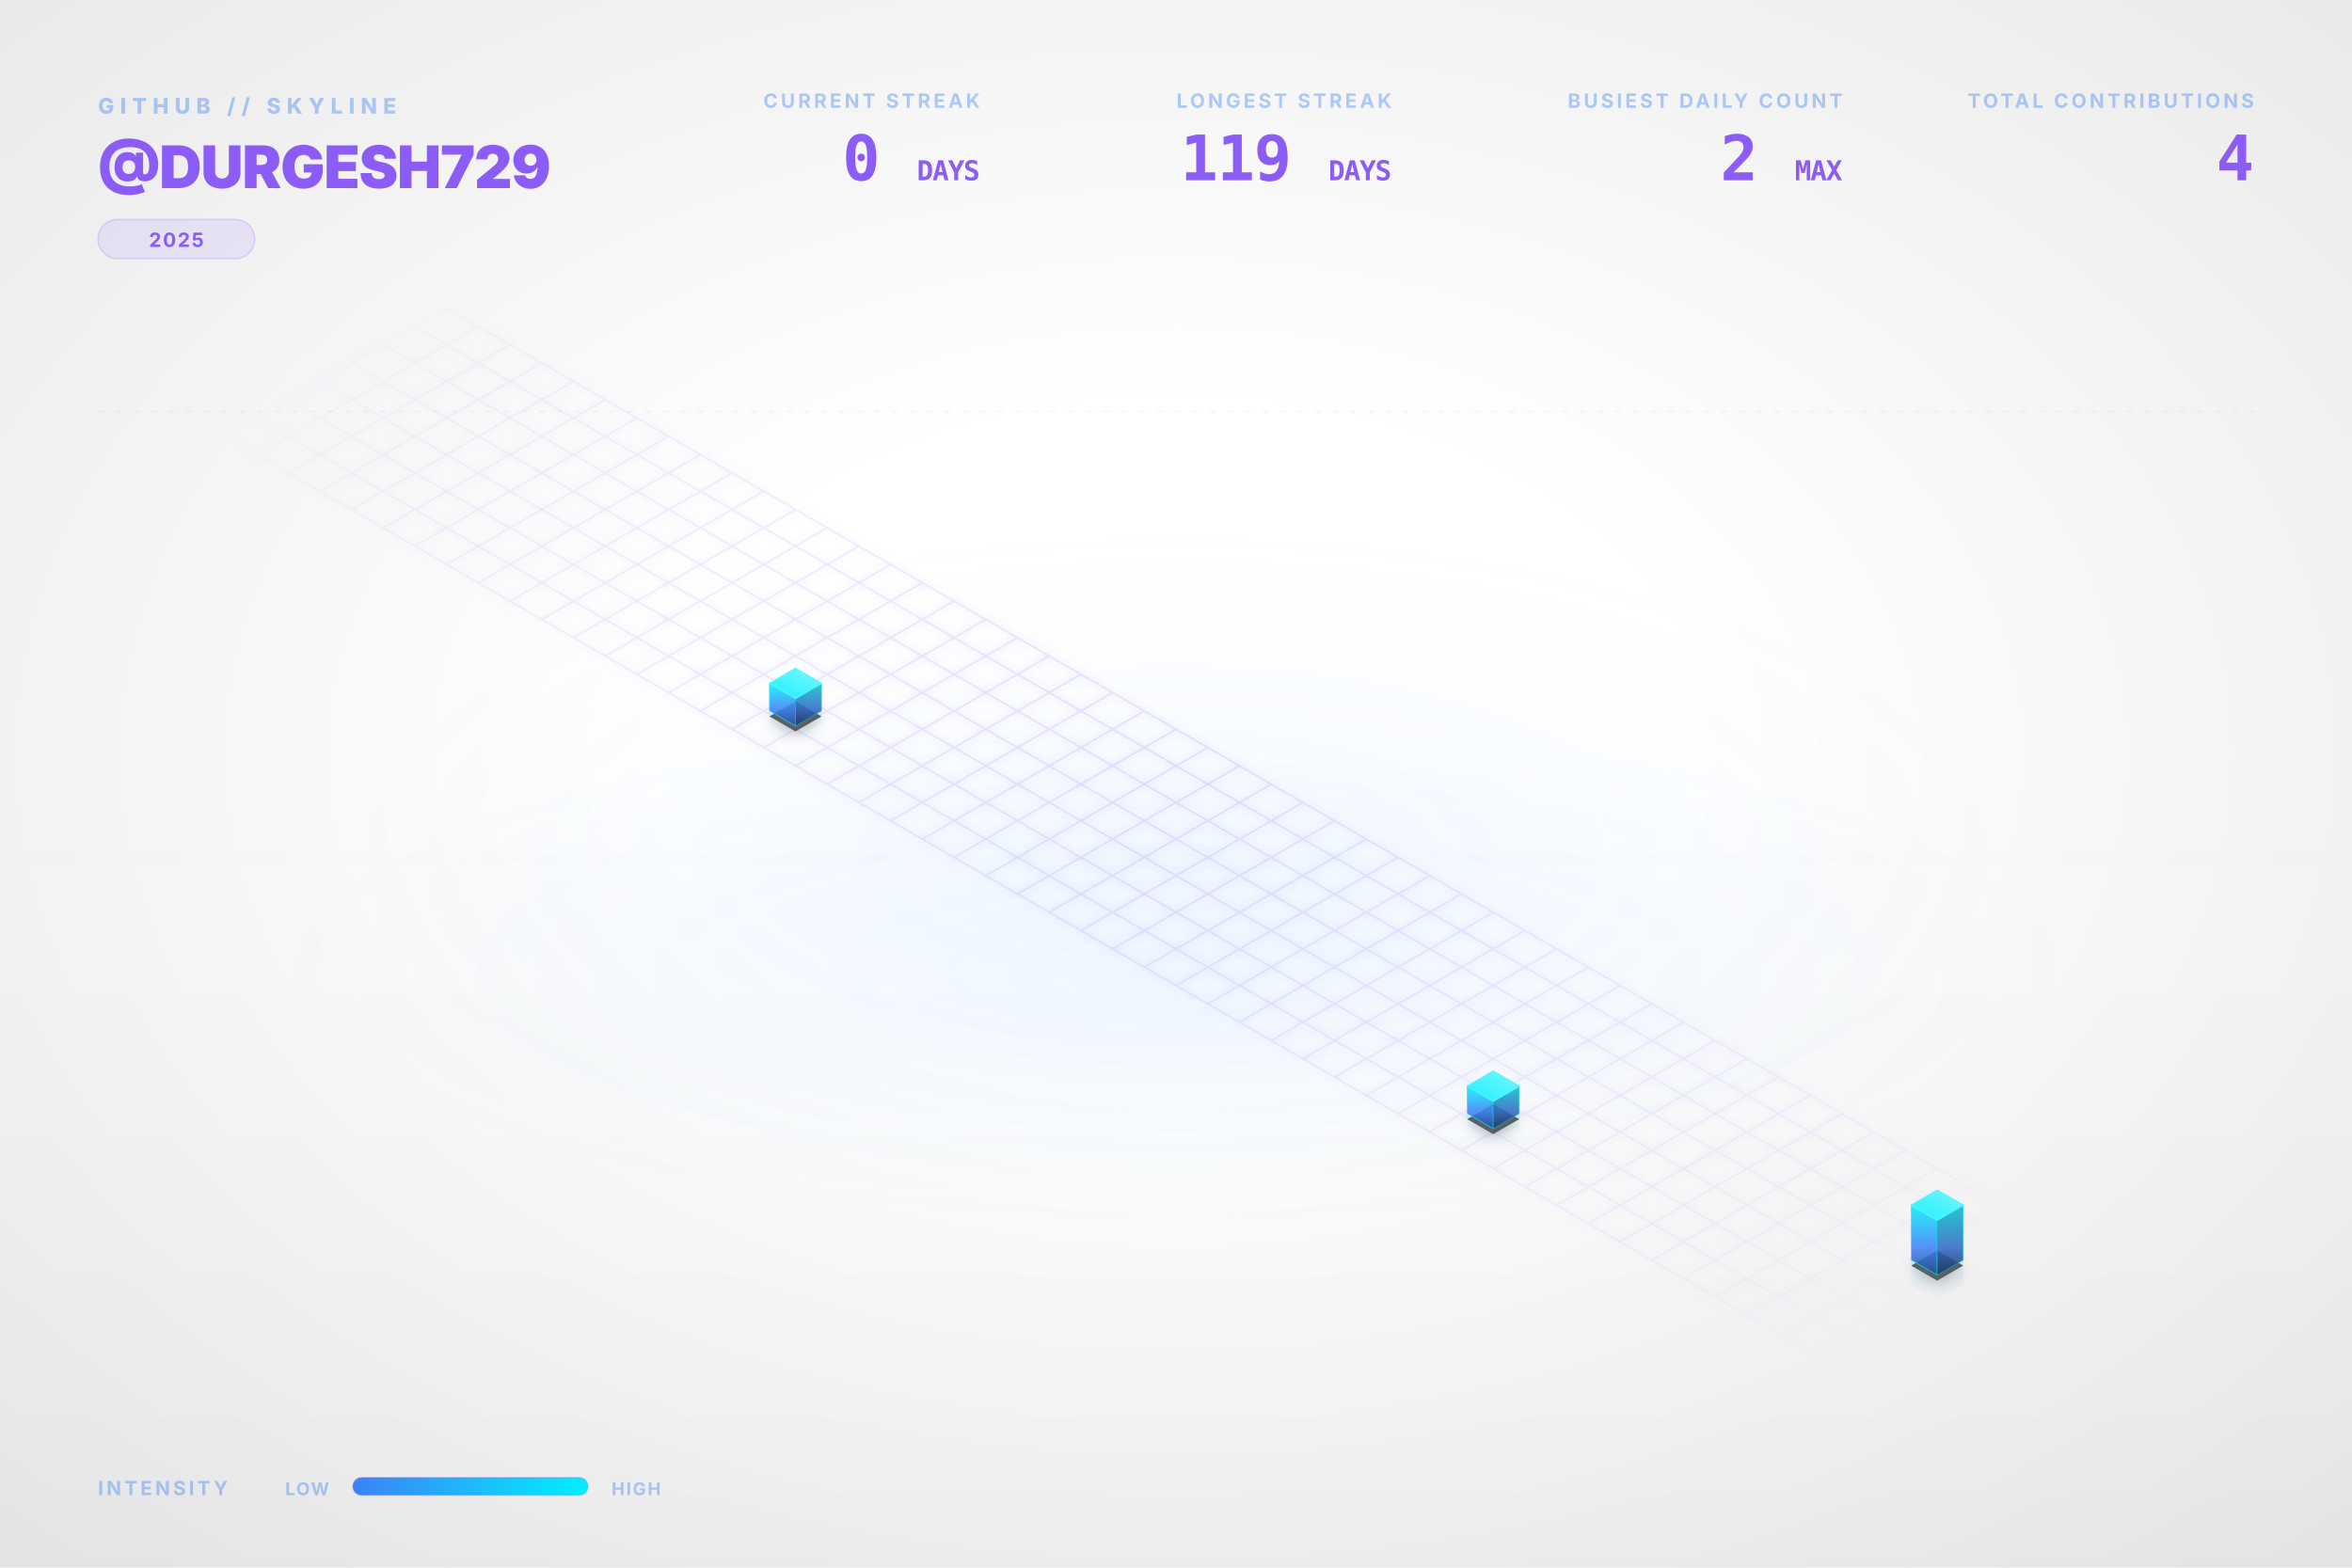
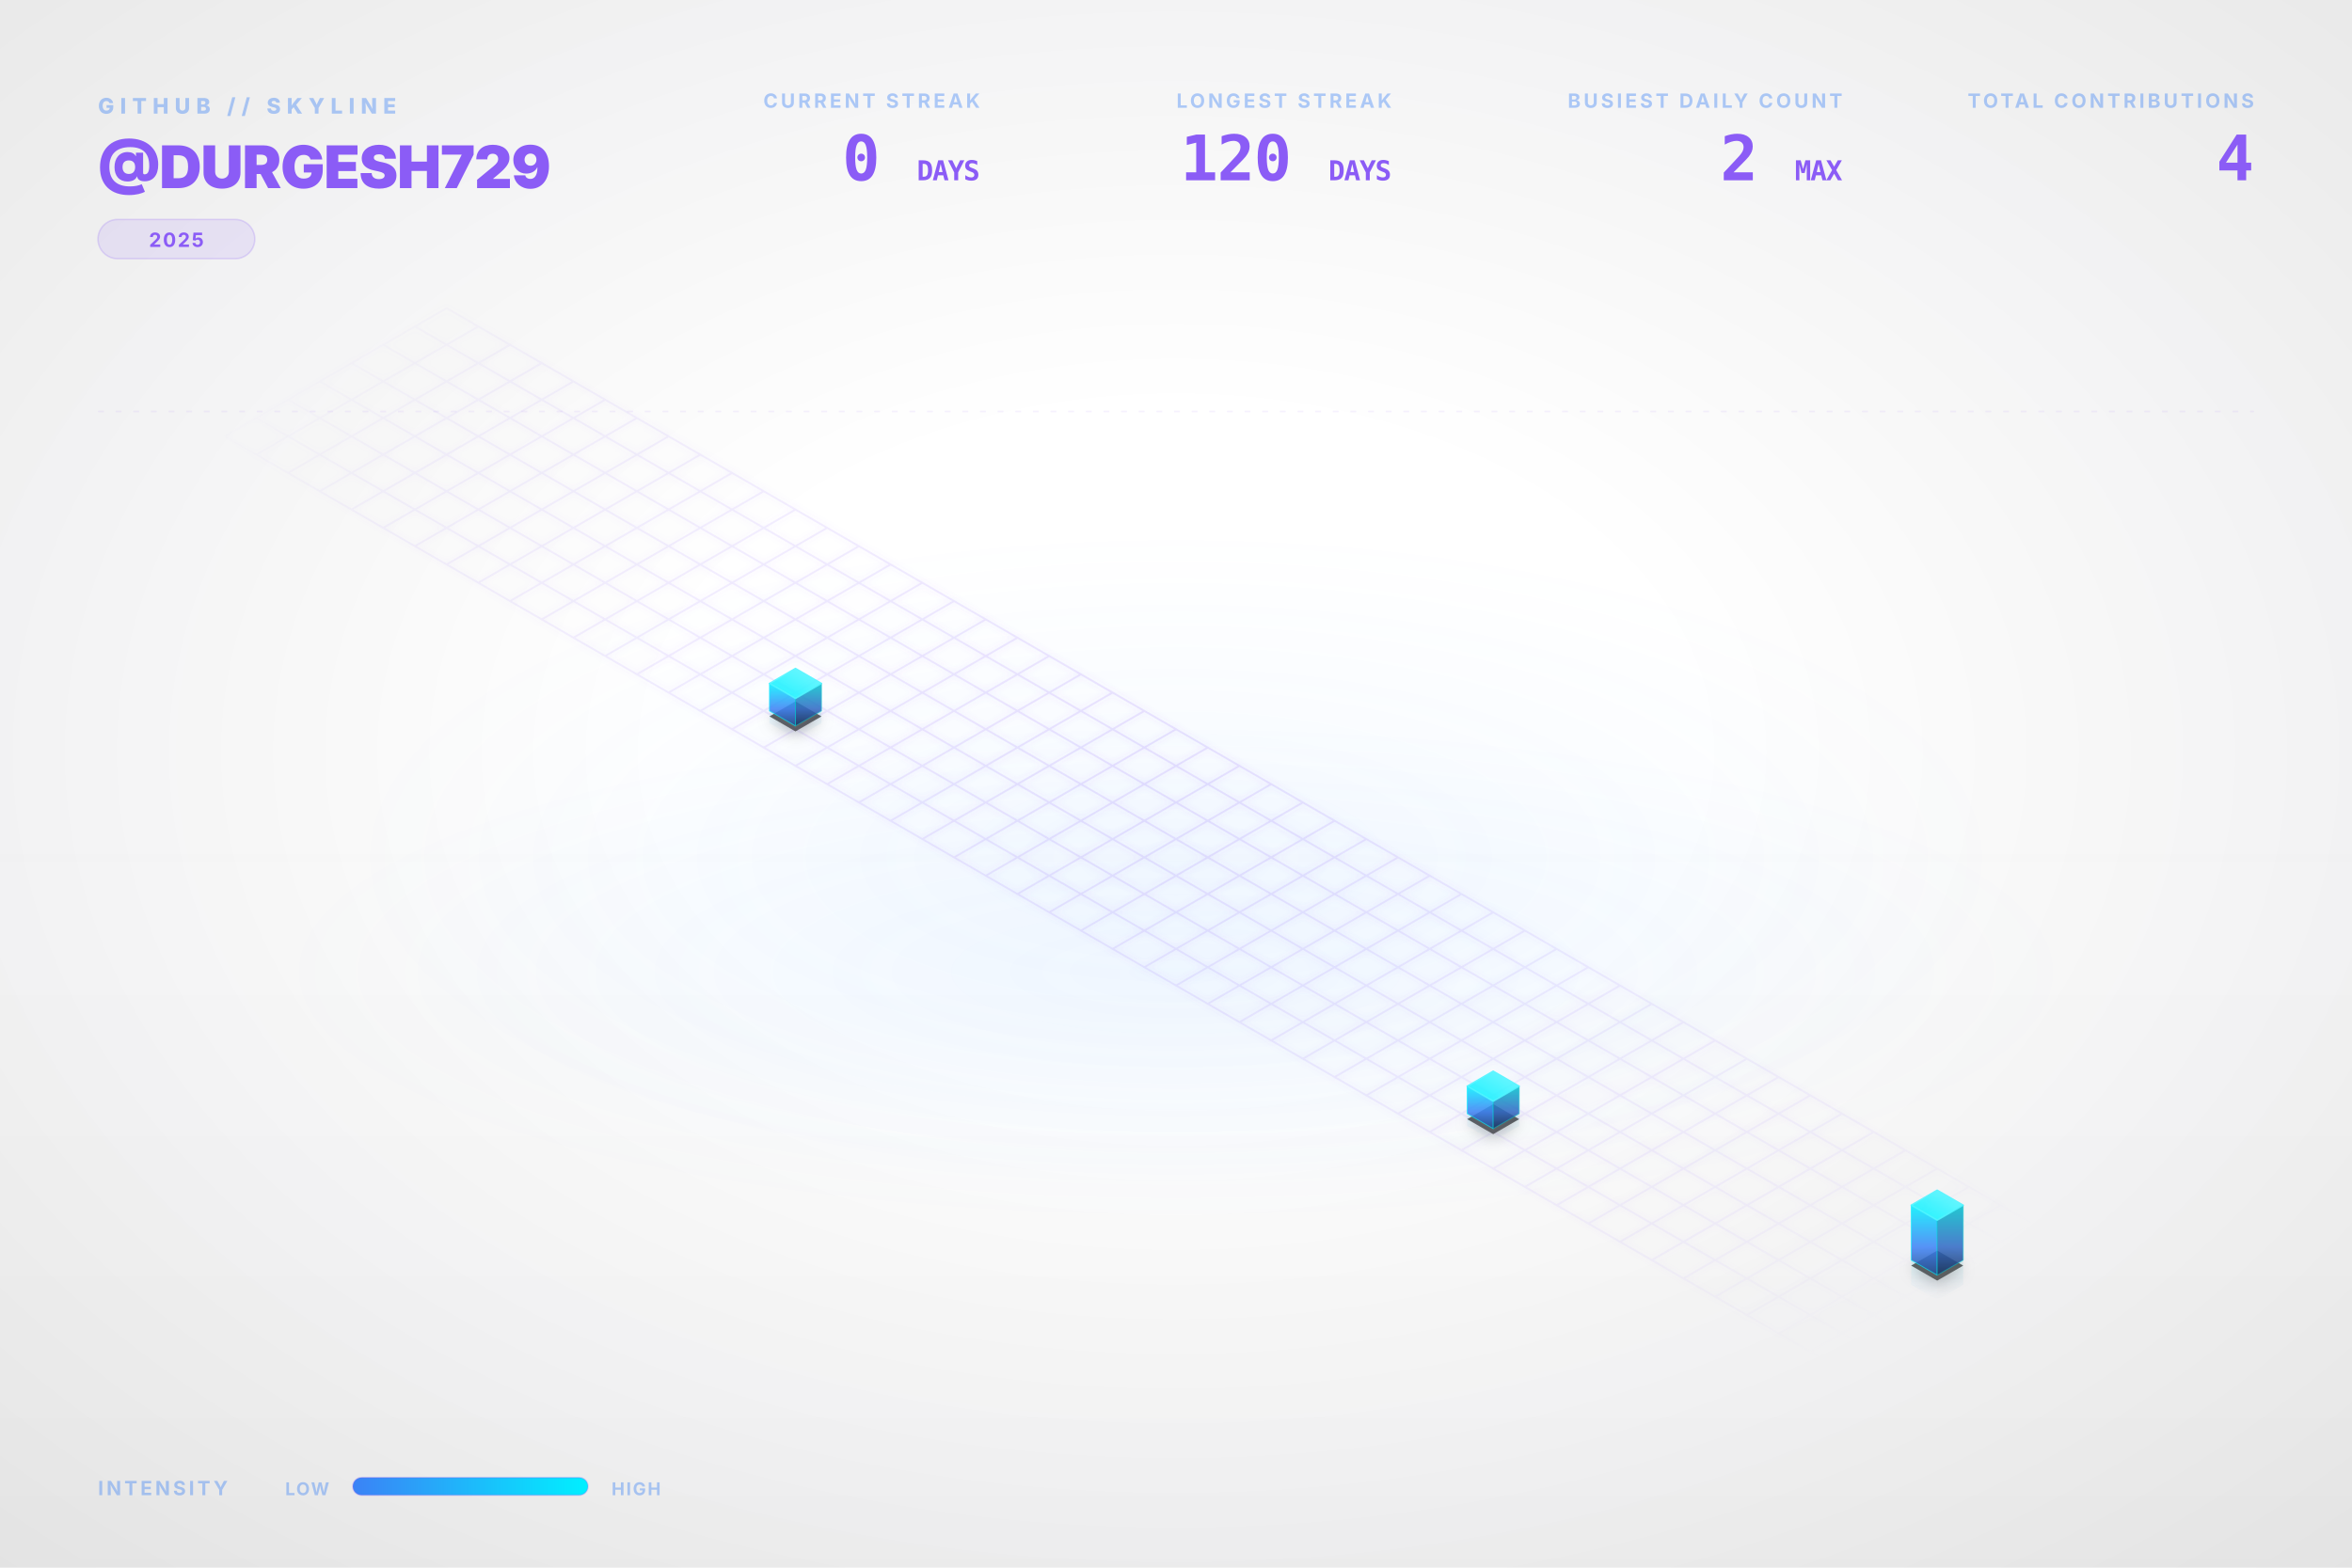
<svg xmlns="http://www.w3.org/2000/svg" viewBox="0 0 1200 800" width="100%" height="100%">
  <style type="text/css">
    .dashboard-text {
      font-family: Inter, 'Segoe UI', Helvetica, Arial, sans-serif;
      -webkit-font-smoothing: antialiased;
      -moz-osx-font-smoothing: grayscale;
    }
    .code-text {
      font-family: "JetBrains Mono", Consolas, monospace;
    }
    .building-face {
      stroke-linejoin: round;
      transition: all 0.3s ease;
    }
    path[fill="url(#top-face-gradient)"] {
      stroke: #4cf4ff;
      stroke-width: 0.8px;
    }
    path[fill="url(#left-face-gradient)"] {
      stroke: #00F0FF;
      stroke-opacity: 0.7;
    }
    path[fill="url(#right-face-gradient)"] {
      stroke: #00c0cc;
      stroke-opacity: 0.6;
    }
  </style>
  <defs>
    <linearGradient id="left-face-gradient" x1="0%" y1="100%" x2="0%" y2="0%">
      <stop offset="0%" stop-color="#234e93" stop-opacity="0.95" />
      <stop offset="40%" stop-color="#3B82F6" stop-opacity="0.95" />
      <stop offset="100%" stop-color="#00F0FF" stop-opacity="0.95" />
    </linearGradient>
    <linearGradient id="right-face-gradient" x1="0%" y1="100%" x2="0%" y2="0%">
      <stop offset="0%" stop-color="#173462" stop-opacity="0.95" />
      <stop offset="40%" stop-color="#2f68c4" stop-opacity="0.95" />
      <stop offset="100%" stop-color="#00c0cc" stop-opacity="0.95" />
    </linearGradient>
    <linearGradient id="top-face-gradient" x1="0%" y1="100%" x2="100%" y2="0%">
      <stop offset="0%" stop-color="#00F0FF" stop-opacity="0.98" />
      <stop offset="100%" stop-color="#66f6ff" stop-opacity="0.98" />
    </linearGradient>
    <linearGradient id="reflection-gradient-left" x1="0%" y1="0%" x2="0%" y2="100%">
      <stop offset="0%" stop-color="#00F0FF" stop-opacity="0.25" />
      <stop offset="100%" stop-color="#3B82F6" stop-opacity="0.0" />
    </linearGradient>
    <linearGradient id="reflection-gradient-right" x1="0%" y1="0%" x2="0%" y2="100%">
      <stop offset="0%" stop-color="#00c0cc" stop-opacity="0.25" />
      <stop offset="100%" stop-color="#2f68c4" stop-opacity="0.0" />
    </linearGradient>
    <filter id="ambient-shadow" x="-20%" y="-20%" width="140%" height="140%">
      <feGaussianBlur in="SourceAlpha" stdDeviation="4" />
      <feOffset dx="0" dy="2" result="offsetblur" />
      <feComponentTransfer>
        <feFuncA type="linear" slope="0.4" />
      </feComponentTransfer>
      <feMerge>
        <feMergeNode />
        <feMergeNode in="SourceGraphic" />
      </feMerge>
    </filter>
    <filter id="neon-glow" x="-50%" y="-50%" width="200%" height="200%">
      <feGaussianBlur stdDeviation="2.0" result="coloredBlur" />
      <feMerge>
        <feMergeNode in="coloredBlur" />
        <feMergeNode in="SourceGraphic" />
      </feMerge>
    </filter>
    <radialGradient id="bg-vignette" cx="50%" cy="48%" r="72%">
      <stop offset="30%" stop-color="#0D1117" stop-opacity="0" />
      <stop offset="100%" stop-color="#000000" stop-opacity="0.09" />
    </radialGradient>
    <linearGradient id="bg-vertical-grad" x1="0%" y1="0%" x2="0%" y2="100%">
      <stop offset="0%" stop-color="#ffffff" stop-opacity="0.018" />
      <stop offset="50%" stop-color="#ffffff" stop-opacity="0" />
      <stop offset="100%" stop-color="#000000" stop-opacity="0.022" />
    </linearGradient>
    <radialGradient id="floor-ambient-glow" cx="50%" cy="50%" r="50%">
      <stop offset="0%" stop-color="#58a6ff" stop-opacity="0.06" />
      <stop offset="100%" stop-color="#58a6ff" stop-opacity="0" />
    </radialGradient>
    <filter id="skyline-bloom" x="-30%" y="-30%" width="160%" height="160%" color-interpolation-filters="sRGB">
      <feGaussianBlur stdDeviation="18" result="blur" />
      <feComposite in="blur" in2="SourceGraphic" operator="over" />
    </filter>
    <filter id="bg-noise" x="0%" y="0%" width="100%" height="100%" color-interpolation-filters="sRGB">
      <feTurbulence type="fractalNoise" baseFrequency="0.65" numOctaves="3" stitchTiles="stitch" result="noise" />
      <feColorMatrix type="saturate" values="0" in="noise" result="grayNoise" />
      <feBlend in="SourceGraphic" in2="grayNoise" mode="overlay" result="blended" />
      <feComposite in="blended" in2="SourceGraphic" operator="in" />
    </filter>
    <radialGradient id="grid-fade" cx="50%" cy="50%" r="50%">
      <stop offset="0%" stop-color="#ffffff" stop-opacity="1.0" />
      <stop offset="80%" stop-color="#ffffff" stop-opacity="0.4" />
      <stop offset="100%" stop-color="#ffffff" stop-opacity="0.0" />
    </radialGradient>
    <mask id="grid-mask">
      <rect width="100%" height="100%" fill="url(#grid-fade)" />
    </mask>
    <linearGradient id="laser-grad" x1="0%" y1="0%" x2="100%" y2="0%">
      <stop offset="0%" stop-color="#00F0FF" stop-opacity="0" />
      <stop offset="15%" stop-color="#00F0FF" stop-opacity="1" />
      <stop offset="85%" stop-color="#00F0FF" stop-opacity="1" />
      <stop offset="100%" stop-color="#00F0FF" stop-opacity="0" />
    </linearGradient>
    <linearGradient id="legend-gradient" x1="0%" y1="0%" x2="100%" y2="0%">
      <stop offset="0%" stop-color="#3B82F6" />
      <stop offset="100%" stop-color="#00F0FF" />
    </linearGradient>
  </defs>
  <rect id="bg-base" width="1200" height="800" fill="none" />
  <rect width="1200" height="800" fill="url(#bg-vertical-grad)" />
  <rect width="1200" height="800" fill="url(#bg-vignette)" />
  <ellipse cx="600.0" cy="496.0" rx="456.0" ry="128.0" fill="url(#floor-ambient-glow)" opacity="1" />
  <g id="skyline-scene" transform="translate(39.5, 17.13) scale(0.9342)">
    <ellipse cx="600.0" cy="450.0" rx="450" ry="180" fill="url(#floor-ambient-glow)" />
    <path class="floor-grid" d="M 201.63,150.0 L 1119.62,680.0 M 184.31,160.0 L 1102.29,690.0 M 166.99,170.0 L 1084.97,700.0 M 149.67,180.0 L 1067.65,710.0 M 132.35,190.0 L 1050.33,720.0 M 115.03,200.0 L 1033.01,730.0 M 97.71,210.0 L 1015.69,740.0 M 80.38,220.0 L 998.37,750.0 M 201.63,150.0 L 80.38,220.0 M 218.95,160.0 L 97.71,230.0 M 236.27,170.0 L 115.03,240.0 M 253.59,180.0 L 132.35,250.0 M 270.91,190.0 L 149.67,260.0 M 288.23,200.0 L 166.99,270.0 M 305.55,210.0 L 184.31,280.0 M 322.87,220.0 L 201.63,290.0 M 340.19,230.0 L 218.95,300.0 M 357.51,240.0 L 236.27,310.0 M 374.83,250.0 L 253.59,320.0 M 392.15,260.0 L 270.91,330.0 M 409.47,270.0 L 288.23,340.0 M 426.79,280.0 L 305.55,350.0 M 444.12,290.0 L 322.87,360.0 M 461.44,300.0 L 340.19,370.0 M 478.76,310.0 L 357.51,380.0 M 496.08,320.0 L 374.83,390.0 M 513.4,330.0 L 392.15,400.0 M 530.72,340.0 L 409.47,410.0 M 548.04,350.0 L 426.79,420.0 M 565.36,360.0 L 444.12,430.0 M 582.68,370.0 L 461.44,440.0 M 600.0,380.0 L 478.76,450.0 M 617.32,390.0 L 496.08,460.0 M 634.64,400.0 L 513.4,470.0 M 651.96,410.0 L 530.72,480.0 M 669.28,420.0 L 548.04,490.0 M 686.6,430.0 L 565.36,500.0 M 703.92,440.0 L 582.68,510.0 M 721.24,450.0 L 600.0,520.0 M 738.56,460.0 L 617.32,530.0 M 755.88,470.0 L 634.64,540.0 M 773.21,480.0 L 651.96,550.0 M 790.53,490.0 L 669.28,560.0 M 807.85,500.0 L 686.6,570.0 M 825.17,510.0 L 703.92,580.0 M 842.49,520.0 L 721.24,590.0 M 859.81,530.0 L 738.56,600.0 M 877.13,540.0 L 755.88,610.0 M 894.45,550.0 L 773.21,620.0 M 911.77,560.0 L 790.53,630.0 M 929.09,570.0 L 807.85,640.0 M 946.41,580.0 L 825.17,650.0 M 963.73,590.0 L 842.49,660.0 M 981.05,600.0 L 859.81,670.0 M 998.37,610.0 L 877.13,680.0 M 1015.69,620.0 L 894.45,690.0 M 1033.01,630.0 L 911.77,700.0 M 1050.33,640.0 L 929.09,710.0 M 1067.65,650.0 L 946.41,720.0 M 1084.97,660.0 L 963.73,730.0 M 1102.29,670.0 L 981.05,740.0 M 1119.62,680.0 L 998.37,750.0" fill="none" stroke="#8B5CF6" stroke-opacity="0.15" stroke-width="1.0" filter="url(#neon-glow)" mask="url(#grid-mask)" />
    <path d="M 377.95,370.0 L 377.95,376.75 L 392.15,384.95 L 392.15,378.2 Z" fill="url(#reflection-gradient-left)" opacity="0.4" />
    <path d="M 392.15,378.2 L 392.15,384.95 L 406.36,376.75 L 406.36,370.0 Z" fill="url(#reflection-gradient-right)" opacity="0.4" />
    <path d="M 759.0,590.0 L 759.0,596.75 L 773.21,604.95 L 773.21,598.2 Z" fill="url(#reflection-gradient-left)" opacity="0.4" />
    <path d="M 773.21,598.2 L 773.21,604.95 L 787.41,596.75 L 787.41,590.0 Z" fill="url(#reflection-gradient-right)" opacity="0.4" />
    <path d="M 1001.49,670.0 L 1001.49,683.5 L 1015.69,691.7 L 1015.69,678.2 Z" fill="url(#reflection-gradient-left)" opacity="0.4" />
    <path d="M 1015.69,678.2 L 1015.69,691.7 L 1029.9,683.5 L 1029.9,670.0 Z" fill="url(#reflection-gradient-right)" opacity="0.4" />
    <path d="M 392.15,364.8 L 377.95,373.0 L 392.15,381.2 L 406.36,373.0 Z M 773.21,584.8 L 759.0,593.0 L 773.21,601.2 L 787.41,593.0 Z M 1015.69,664.8 L 1001.49,673.0 L 1015.69,681.2 L 1029.9,673.0 Z" fill="#000000" filter="url(#ambient-shadow)" opacity="0.6" />
    <g>
      <path class="building-face" d="M 377.95,370.0 L 377.95,355.0 L 392.15,363.2 L 392.15,378.2 Z" fill="url(#left-face-gradient)" stroke="#00F0FF" stroke-width="0.5" opacity="0.9" />
      <path class="building-face" d="M 392.15,378.2 L 392.15,363.2 L 406.36,355.0 L 406.36,370.0 Z" fill="url(#right-face-gradient)" stroke="#00F0FF" stroke-width="0.5" opacity="0.9" />
      <path class="building-face" d="M 392.15,346.8 L 377.95,355.0 L 392.15,363.2 L 406.36,355.0 Z" fill="url(#top-face-gradient)" stroke="#00F0FF" stroke-width="0.5" opacity="0.9" />
    </g>
    <g>
      <path class="building-face" d="M 759.0,590.0 L 759.0,575.0 L 773.21,583.2 L 773.21,598.2 Z" fill="url(#left-face-gradient)" stroke="#00F0FF" stroke-width="0.5" opacity="0.9" />
      <path class="building-face" d="M 773.21,598.2 L 773.21,583.2 L 787.41,575.0 L 787.41,590.0 Z" fill="url(#right-face-gradient)" stroke="#00F0FF" stroke-width="0.5" opacity="0.9" />
      <path class="building-face" d="M 773.21,566.8 L 759.0,575.0 L 773.21,583.2 L 787.41,575.0 Z" fill="url(#top-face-gradient)" stroke="#00F0FF" stroke-width="0.5" opacity="0.9" />
    </g>
    <g>
      <path class="building-face" d="M 1001.49,670.0 L 1001.49,640.0 L 1015.69,648.2 L 1015.69,678.2 Z" fill="url(#left-face-gradient)" stroke="#00F0FF" stroke-width="0.5" opacity="0.9" />
      <path class="building-face" d="M 1015.69,678.2 L 1015.69,648.2 L 1029.9,640.0 L 1029.9,670.0 Z" fill="url(#right-face-gradient)" stroke="#00F0FF" stroke-width="0.5" opacity="0.9" />
      <path class="building-face" d="M 1015.69,631.8 L 1001.49,640.0 L 1015.69,648.2 L 1029.9,640.0 Z" fill="url(#top-face-gradient)" stroke="#00F0FF" stroke-width="0.5" opacity="0.9" />
    </g>
  </g>
  <g class="dashboard-text">
    <text x="50" y="58" fill="#3B82F6" font-size="11" font-weight="800" letter-spacing="3px" opacity="0.4">GITHUB // SKYLINE</text>
    <text x="50" y="96" fill="#8B5CF6" font-size="30" font-weight="900" letter-spacing="-0.5px">@DURGESH729</text>
    <g transform="translate(50, 112)">
      <rect x="0" y="0" width="80.0" height="20" rx="10" fill="#8B5CF6" fill-opacity="0.12" stroke="#8B5CF6" stroke-opacity="0.2" stroke-width="0.8" />
      <text x="40.0" y="14" text-anchor="middle" fill="#8B5CF6" font-size="10" font-weight="700" letter-spacing="0.8px">2025</text>
    </g>
    <text x="1150" y="55" text-anchor="end" fill="#3B82F6" font-size="10" font-weight="700" letter-spacing="1.5px" opacity="0.4">TOTAL CONTRIBUTIONS</text>
    <text x="1150" y="92" text-anchor="end" fill="#8B5CF6" font-size="32" font-weight="900" letter-spacing="-0.5px" class="code-text">4</text>
    <text x="940" y="55" text-anchor="end" fill="#3B82F6" font-size="10" font-weight="700" letter-spacing="1.5px" opacity="0.4">BUSIEST DAILY COUNT</text>
    <text x="940" y="92" text-anchor="end" fill="#8B5CF6" font-size="32" font-weight="900" letter-spacing="-0.5px" class="code-text">2 <tspan font-size="14" font-weight="700" opacity="0.5">MAX</tspan>
    </text>
    <text x="710" y="55" text-anchor="end" fill="#3B82F6" font-size="10" font-weight="700" letter-spacing="1.5px" opacity="0.4">LONGEST STREAK</text>
-     <text x="710" y="92" text-anchor="end" fill="#8B5CF6" font-size="32" font-weight="900" letter-spacing="-0.5px" class="code-text">119 <tspan font-size="14" font-weight="700" opacity="0.5">DAYS</tspan>
+     <text x="710" y="92" text-anchor="end" fill="#8B5CF6" font-size="32" font-weight="900" letter-spacing="-0.5px" class="code-text">120 <tspan font-size="14" font-weight="700" opacity="0.5">DAYS</tspan>
    </text>
    <text x="500" y="55" text-anchor="end" fill="#3B82F6" font-size="10" font-weight="700" letter-spacing="1.5px" opacity="0.4">CURRENT STREAK</text>
    <text x="500" y="92" text-anchor="end" fill="#8B5CF6" font-size="32" font-weight="900" letter-spacing="-0.5px" class="code-text">0 <tspan font-size="14" font-weight="700" opacity="0.5">DAYS</tspan>
    </text>
    <text x="50" y="763" fill="#3B82F6" font-size="10" font-weight="700" letter-spacing="1.5px" opacity="0.4">INTENSITY</text>
    <text x="168" y="763" text-anchor="end" fill="#3B82F6" font-size="9" font-weight="700" letter-spacing="0.8px" opacity="0.4">LOW</text>
    <rect x="180" y="754" width="120" height="9" rx="4.5" fill="url(#legend-gradient)" />
    <rect x="180" y="754" width="120" height="9" rx="4.5" fill="none" stroke="#8B5CF6" stroke-opacity="0.25" stroke-width="0.8" />
    <text x="312" y="763" fill="#3B82F6" font-size="9" font-weight="700" letter-spacing="0.8px" opacity="0.4">HIGH</text>
    <line x1="50" y1="210" x2="1150" y2="210" stroke="#8B5CF6" stroke-opacity="0.08" stroke-width="0.8" stroke-dasharray="3,6" />
  </g>
</svg>
